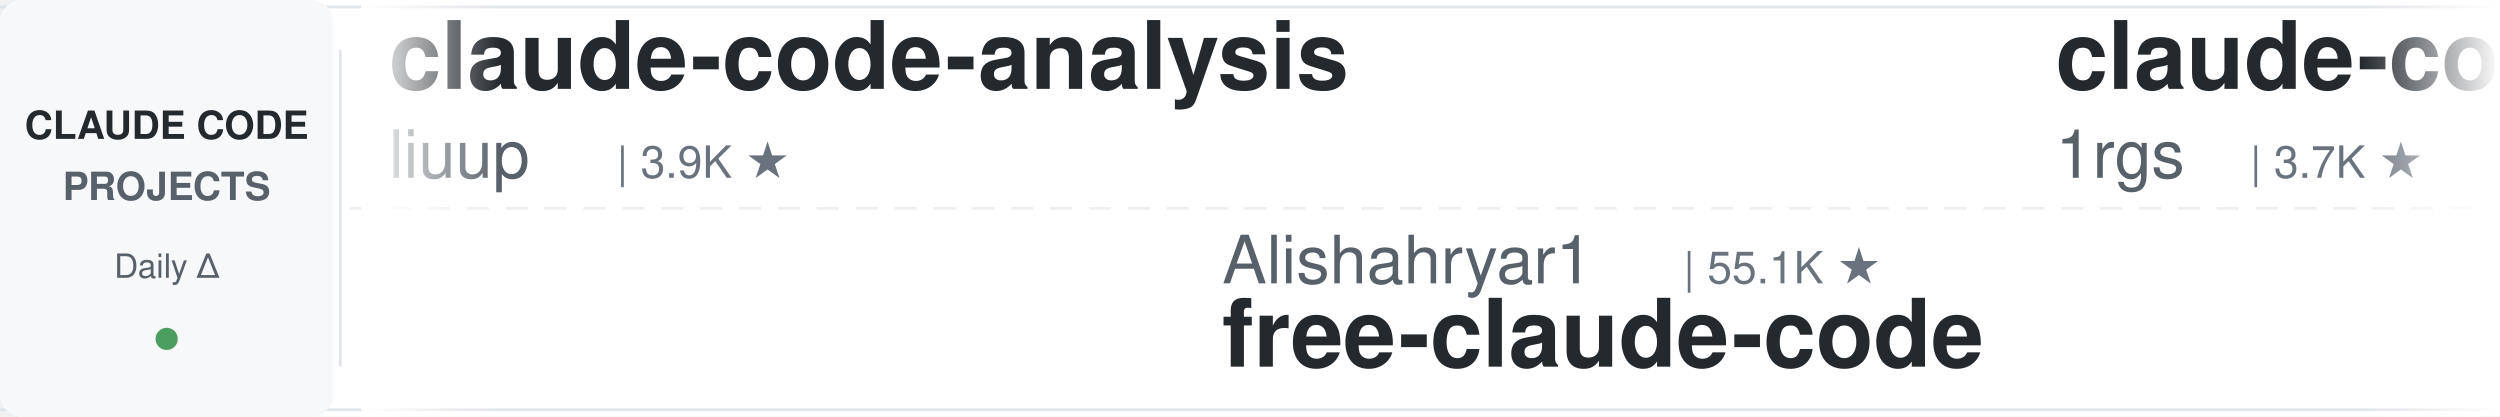
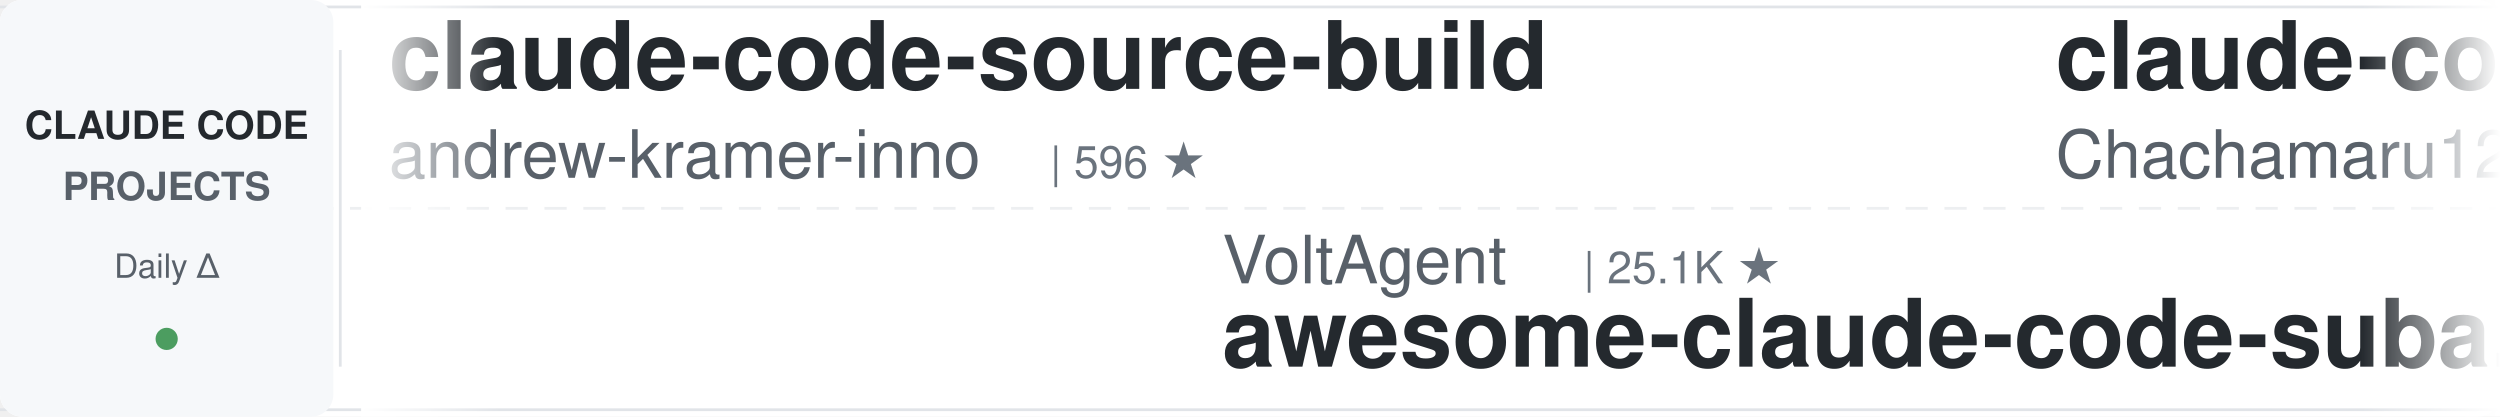
<svg xmlns="http://www.w3.org/2000/svg" width="900" height="150">
  <defs>
    <linearGradient id="leftFade" x1="0%" y1="0%" x2="100%" y2="0%">
      <stop offset="0%" style="stop-color:#ffffff;stop-opacity:1" />
      <stop offset="100%" style="stop-color:#ffffff;stop-opacity:0" />
    </linearGradient>
    <linearGradient id="rightFade" x1="0%" y1="0%" x2="100%" y2="0%">
      <stop offset="0%" style="stop-color:#ffffff;stop-opacity:0" />
      <stop offset="100%" style="stop-color:#ffffff;stop-opacity:1" />
    </linearGradient>
  </defs>
  <rect width="900" height="150" fill="#ffffff" rx="8" />
  <rect x="0" y="2" width="900" height="1" fill="#e1e4e8" />
  <rect x="0" y="147" width="900" height="1" fill="#e1e4e8" />
  <line x1="0" y1="75" x2="900" y2="75" stroke="#e1e4e8" stroke-width="1" stroke-dasharray="8 6" opacity="0.6" />
  <rect x="0" y="0" width="120" height="150" fill="#f6f8fa" rx="8" />
  <text x="60" y="50" font-family="-apple-system, BlinkMacSystemFont, 'Segoe UI', Helvetica, Arial, sans-serif" font-size="14" font-weight="600" fill="#24292e" text-anchor="middle">CLAUDE CODE</text>
  <text x="60" y="72" font-family="-apple-system, BlinkMacSystemFont, 'Segoe UI', Helvetica, Arial, sans-serif" font-size="14" font-weight="600" fill="#586069" text-anchor="middle">PROJECTS</text>
  <text x="60" y="100" font-family="-apple-system, BlinkMacSystemFont, 'Segoe UI', Helvetica, Arial, sans-serif" font-size="12" font-weight="500" fill="#586069" text-anchor="middle">Daily Δ</text>
  <circle cx="60" cy="122" r="4" fill="#22863a" opacity="0.8" />
  <rect x="122" y="18" width="1" height="114" fill="#e1e4e8" />
  <clipPath id="tickerClip">
    <rect x="130" y="0" width="770" height="150" />
  </clipPath>
  <g clip-path="url(#tickerClip)">
    <g id="tickerItems">
      <animateTransform attributeName="transform" attributeType="XML" type="translate" from="0 0" to="-3000 0" dur="54s" repeatCount="indefinite" />
      <g transform="translate(0, 0)">
-         <text x="140" y="32" font-family="-apple-system, BlinkMacSystemFont, 'Segoe UI', Helvetica, Arial, sans-serif" font-size="34" font-weight="600" fill="#24292e">claude-code-analysis</text>
-         <text x="140" y="64" font-family="-apple-system, BlinkMacSystemFont, 'Segoe UI', Helvetica, Arial, sans-serif" font-size="24" font-weight="400" fill="#586069">liuup</text>
-         <text x="222" y="64" font-family="-apple-system, BlinkMacSystemFont, 'Segoe UI', Helvetica, Arial, sans-serif" font-size="16" font-weight="500" fill="#6a737d">| 3.9K ★</text>
+         <text x="140" y="32" font-family="-apple-system, BlinkMacSystemFont, 'Segoe UI', Helvetica, Arial, sans-serif" font-size="34" font-weight="600" fill="#24292e">claude-code-source-build</text>
+         <text x="140" y="64" font-family="-apple-system, BlinkMacSystemFont, 'Segoe UI', Helvetica, Arial, sans-serif" font-size="24" font-weight="400" fill="#586069">andrew-kramer-inno</text>
+         <text x="378" y="64" font-family="-apple-system, BlinkMacSystemFont, 'Segoe UI', Helvetica, Arial, sans-serif" font-size="16" font-weight="500" fill="#6a737d">| 596 ★</text>
      </g>
      <g transform="translate(300, 0)">
-         <text x="140" y="102" font-family="-apple-system, BlinkMacSystemFont, 'Segoe UI', Helvetica, Arial, sans-serif" font-size="24" font-weight="400" fill="#586069">Alishahryar1</text>
-         <text x="306" y="102" font-family="-apple-system, BlinkMacSystemFont, 'Segoe UI', Helvetica, Arial, sans-serif" font-size="16" font-weight="500" fill="#6a737d">| 55.1K ★</text>
-         <text x="140" y="132" font-family="-apple-system, BlinkMacSystemFont, 'Segoe UI', Helvetica, Arial, sans-serif" font-size="34" font-weight="600" fill="#24292e">free-claude-code</text>
+         <text x="140" y="102" font-family="-apple-system, BlinkMacSystemFont, 'Segoe UI', Helvetica, Arial, sans-serif" font-size="24" font-weight="400" fill="#586069">VoltAgent</text>
+         <text x="270" y="102" font-family="-apple-system, BlinkMacSystemFont, 'Segoe UI', Helvetica, Arial, sans-serif" font-size="16" font-weight="500" fill="#6a737d">| 25.1K ★</text>
+         <text x="140" y="132" font-family="-apple-system, BlinkMacSystemFont, 'Segoe UI', Helvetica, Arial, sans-serif" font-size="34" font-weight="600" fill="#24292e">awesome-claude-code-suba...</text>
      </g>
      <g transform="translate(600, 0)">
-         <text x="140" y="32" font-family="-apple-system, BlinkMacSystemFont, 'Segoe UI', Helvetica, Arial, sans-serif" font-size="34" font-weight="600" fill="#24292e">claude-code-proxy</text>
-         <text x="140" y="64" font-family="-apple-system, BlinkMacSystemFont, 'Segoe UI', Helvetica, Arial, sans-serif" font-size="24" font-weight="400" fill="#586069">1rgs</text>
-         <text x="210" y="64" font-family="-apple-system, BlinkMacSystemFont, 'Segoe UI', Helvetica, Arial, sans-serif" font-size="16" font-weight="500" fill="#6a737d">| 3.7K ★</text>
+         <text x="140" y="32" font-family="-apple-system, BlinkMacSystemFont, 'Segoe UI', Helvetica, Arial, sans-serif" font-size="34" font-weight="600" fill="#24292e">claude-code-harness</text>
+         <text x="140" y="64" font-family="-apple-system, BlinkMacSystemFont, 'Segoe UI', Helvetica, Arial, sans-serif" font-size="24" font-weight="400" fill="#586069">Chachamaru127</text>
+         <text x="318" y="64" font-family="-apple-system, BlinkMacSystemFont, 'Segoe UI', Helvetica, Arial, sans-serif" font-size="16" font-weight="500" fill="#6a737d">| 3.1K ★</text>
      </g>
      <g transform="translate(900, 0)">
-         <text x="140" y="102" font-family="-apple-system, BlinkMacSystemFont, 'Segoe UI', Helvetica, Arial, sans-serif" font-size="24" font-weight="400" fill="#586069">luyao618</text>
-         <text x="258" y="102" font-family="-apple-system, BlinkMacSystemFont, 'Segoe UI', Helvetica, Arial, sans-serif" font-size="16" font-weight="500" fill="#6a737d">| 1.7K ★</text>
-         <text x="140" y="132" font-family="-apple-system, BlinkMacSystemFont, 'Segoe UI', Helvetica, Arial, sans-serif" font-size="34" font-weight="600" fill="#24292e">Claude-Code-Source-Study</text>
+         <text x="140" y="102" font-family="-apple-system, BlinkMacSystemFont, 'Segoe UI', Helvetica, Arial, sans-serif" font-size="24" font-weight="400" fill="#586069">ChrisWiles</text>
+         <text x="282" y="102" font-family="-apple-system, BlinkMacSystemFont, 'Segoe UI', Helvetica, Arial, sans-serif" font-size="16" font-weight="500" fill="#6a737d">| 6.1K ★</text>
+         <text x="140" y="132" font-family="-apple-system, BlinkMacSystemFont, 'Segoe UI', Helvetica, Arial, sans-serif" font-size="34" font-weight="600" fill="#24292e">claude-code-showcase</text>
      </g>
      <g transform="translate(1200, 0)">
-         <text x="140" y="32" font-family="-apple-system, BlinkMacSystemFont, 'Segoe UI', Helvetica, Arial, sans-serif" font-size="34" font-weight="600" fill="#24292e">Claude-Code-Game-Studios</text>
-         <text x="140" y="64" font-family="-apple-system, BlinkMacSystemFont, 'Segoe UI', Helvetica, Arial, sans-serif" font-size="24" font-weight="400" fill="#586069">Donchitos</text>
-         <text x="270" y="64" font-family="-apple-system, BlinkMacSystemFont, 'Segoe UI', Helvetica, Arial, sans-serif" font-size="16" font-weight="500" fill="#6a737d">| 25.1K ★</text>
+         <text x="140" y="32" font-family="-apple-system, BlinkMacSystemFont, 'Segoe UI', Helvetica, Arial, sans-serif" font-size="34" font-weight="600" fill="#24292e">claude-code-my-workflow</text>
+         <text x="140" y="64" font-family="-apple-system, BlinkMacSystemFont, 'Segoe UI', Helvetica, Arial, sans-serif" font-size="24" font-weight="400" fill="#586069">pedrohcgs</text>
+         <text x="270" y="64" font-family="-apple-system, BlinkMacSystemFont, 'Segoe UI', Helvetica, Arial, sans-serif" font-size="16" font-weight="500" fill="#6a737d">| 1.6K ★</text>
      </g>
      <g transform="translate(1500, 0)">
-         <text x="140" y="102" font-family="-apple-system, BlinkMacSystemFont, 'Segoe UI', Helvetica, Arial, sans-serif" font-size="24" font-weight="400" fill="#586069">Windy3f3f3f3f</text>
-         <text x="318" y="102" font-family="-apple-system, BlinkMacSystemFont, 'Segoe UI', Helvetica, Arial, sans-serif" font-size="16" font-weight="500" fill="#6a737d">| 2.7K ★</text>
-         <text x="140" y="132" font-family="-apple-system, BlinkMacSystemFont, 'Segoe UI', Helvetica, Arial, sans-serif" font-size="34" font-weight="600" fill="#24292e">claude-code-from-scratch</text>
+         <text x="140" y="102" font-family="-apple-system, BlinkMacSystemFont, 'Segoe UI', Helvetica, Arial, sans-serif" font-size="24" font-weight="400" fill="#586069">ykdojo</text>
+         <text x="234" y="102" font-family="-apple-system, BlinkMacSystemFont, 'Segoe UI', Helvetica, Arial, sans-serif" font-size="16" font-weight="500" fill="#6a737d">| 10.1K ★</text>
+         <text x="140" y="132" font-family="-apple-system, BlinkMacSystemFont, 'Segoe UI', Helvetica, Arial, sans-serif" font-size="34" font-weight="600" fill="#24292e">claude-code-tips</text>
      </g>
      <g transform="translate(1800, 0)">
-         <text x="140" y="32" font-family="-apple-system, BlinkMacSystemFont, 'Segoe UI', Helvetica, Arial, sans-serif" font-size="34" font-weight="600" fill="#24292e">pi-vs-claude-code</text>
-         <text x="140" y="64" font-family="-apple-system, BlinkMacSystemFont, 'Segoe UI', Helvetica, Arial, sans-serif" font-size="24" font-weight="400" fill="#586069">disler</text>
-         <text x="234" y="64" font-family="-apple-system, BlinkMacSystemFont, 'Segoe UI', Helvetica, Arial, sans-serif" font-size="16" font-weight="500" fill="#6a737d">| 1.7K ★</text>
+         <text x="140" y="32" font-family="-apple-system, BlinkMacSystemFont, 'Segoe UI', Helvetica, Arial, sans-serif" font-size="34" font-weight="600" fill="#24292e">claude_codex_bridge</text>
+         <text x="140" y="64" font-family="-apple-system, BlinkMacSystemFont, 'Segoe UI', Helvetica, Arial, sans-serif" font-size="24" font-weight="400" fill="#586069">SeemSeam</text>
+         <text x="258" y="64" font-family="-apple-system, BlinkMacSystemFont, 'Segoe UI', Helvetica, Arial, sans-serif" font-size="16" font-weight="500" fill="#6a737d">| 3.5K ★</text>
      </g>
      <g transform="translate(2100, 0)">
-         <text x="140" y="102" font-family="-apple-system, BlinkMacSystemFont, 'Segoe UI', Helvetica, Arial, sans-serif" font-size="24" font-weight="400" fill="#586069">https-deeplearning-ai</text>
-         <text x="414" y="102" font-family="-apple-system, BlinkMacSystemFont, 'Segoe UI', Helvetica, Arial, sans-serif" font-size="16" font-weight="500" fill="#6a737d">| 549 ★</text>
-         <text x="140" y="132" font-family="-apple-system, BlinkMacSystemFont, 'Segoe UI', Helvetica, Arial, sans-serif" font-size="34" font-weight="600" fill="#24292e">sc-claude-code-files</text>
+         <text x="140" y="102" font-family="-apple-system, BlinkMacSystemFont, 'Segoe UI', Helvetica, Arial, sans-serif" font-size="24" font-weight="400" fill="#586069">Cranot</text>
+         <text x="234" y="102" font-family="-apple-system, BlinkMacSystemFont, 'Segoe UI', Helvetica, Arial, sans-serif" font-size="16" font-weight="500" fill="#6a737d">| 2.9K ★</text>
+         <text x="140" y="132" font-family="-apple-system, BlinkMacSystemFont, 'Segoe UI', Helvetica, Arial, sans-serif" font-size="34" font-weight="600" fill="#24292e">claude-code-guide</text>
      </g>
      <g transform="translate(2400, 0)">
-         <text x="140" y="32" font-family="-apple-system, BlinkMacSystemFont, 'Segoe UI', Helvetica, Arial, sans-serif" font-size="34" font-weight="600" fill="#24292e">claude-code-cli</text>
-         <text x="140" y="64" font-family="-apple-system, BlinkMacSystemFont, 'Segoe UI', Helvetica, Arial, sans-serif" font-size="24" font-weight="400" fill="#586069">huangserva</text>
-         <text x="282" y="64" font-family="-apple-system, BlinkMacSystemFont, 'Segoe UI', Helvetica, Arial, sans-serif" font-size="16" font-weight="500" fill="#6a737d">| 628 ★</text>
+         <text x="140" y="32" font-family="-apple-system, BlinkMacSystemFont, 'Segoe UI', Helvetica, Arial, sans-serif" font-size="34" font-weight="600" fill="#24292e">claude-code-prompts</text>
+         <text x="140" y="64" font-family="-apple-system, BlinkMacSystemFont, 'Segoe UI', Helvetica, Arial, sans-serif" font-size="24" font-weight="400" fill="#586069">repowise-dev</text>
+         <text x="306" y="64" font-family="-apple-system, BlinkMacSystemFont, 'Segoe UI', Helvetica, Arial, sans-serif" font-size="16" font-weight="500" fill="#6a737d">| 1.2K ★</text>
      </g>
      <g transform="translate(2700, 0)">
-         <text x="140" y="102" font-family="-apple-system, BlinkMacSystemFont, 'Segoe UI', Helvetica, Arial, sans-serif" font-size="24" font-weight="400" fill="#586069">wanshuiyin</text>
-         <text x="282" y="102" font-family="-apple-system, BlinkMacSystemFont, 'Segoe UI', Helvetica, Arial, sans-serif" font-size="16" font-weight="500" fill="#6a737d">| 16.2K ★</text>
-         <text x="140" y="132" font-family="-apple-system, BlinkMacSystemFont, 'Segoe UI', Helvetica, Arial, sans-serif" font-size="34" font-weight="600" fill="#24292e">Auto-claude-code-researc...</text>
+         <text x="140" y="102" font-family="-apple-system, BlinkMacSystemFont, 'Segoe UI', Helvetica, Arial, sans-serif" font-size="24" font-weight="400" fill="#586069">liuup</text>
+         <text x="222" y="102" font-family="-apple-system, BlinkMacSystemFont, 'Segoe UI', Helvetica, Arial, sans-serif" font-size="16" font-weight="500" fill="#6a737d">| 3.9K ★</text>
+         <text x="140" y="132" font-family="-apple-system, BlinkMacSystemFont, 'Segoe UI', Helvetica, Arial, sans-serif" font-size="34" font-weight="600" fill="#24292e">claude-code-analysis</text>
      </g>
      <g transform="translate(3000, 0)">
-         <text x="140" y="32" font-family="-apple-system, BlinkMacSystemFont, 'Segoe UI', Helvetica, Arial, sans-serif" font-size="34" font-weight="600" fill="#24292e">claude-code-analysis</text>
-         <text x="140" y="64" font-family="-apple-system, BlinkMacSystemFont, 'Segoe UI', Helvetica, Arial, sans-serif" font-size="24" font-weight="400" fill="#586069">liuup</text>
-         <text x="222" y="64" font-family="-apple-system, BlinkMacSystemFont, 'Segoe UI', Helvetica, Arial, sans-serif" font-size="16" font-weight="500" fill="#6a737d">| 3.9K ★</text>
+         <text x="140" y="32" font-family="-apple-system, BlinkMacSystemFont, 'Segoe UI', Helvetica, Arial, sans-serif" font-size="34" font-weight="600" fill="#24292e">claude-code-source-build</text>
+         <text x="140" y="64" font-family="-apple-system, BlinkMacSystemFont, 'Segoe UI', Helvetica, Arial, sans-serif" font-size="24" font-weight="400" fill="#586069">andrew-kramer-inno</text>
+         <text x="378" y="64" font-family="-apple-system, BlinkMacSystemFont, 'Segoe UI', Helvetica, Arial, sans-serif" font-size="16" font-weight="500" fill="#6a737d">| 596 ★</text>
      </g>
      <g transform="translate(3300, 0)">
-         <text x="140" y="102" font-family="-apple-system, BlinkMacSystemFont, 'Segoe UI', Helvetica, Arial, sans-serif" font-size="24" font-weight="400" fill="#586069">Alishahryar1</text>
-         <text x="306" y="102" font-family="-apple-system, BlinkMacSystemFont, 'Segoe UI', Helvetica, Arial, sans-serif" font-size="16" font-weight="500" fill="#6a737d">| 55.1K ★</text>
-         <text x="140" y="132" font-family="-apple-system, BlinkMacSystemFont, 'Segoe UI', Helvetica, Arial, sans-serif" font-size="34" font-weight="600" fill="#24292e">free-claude-code</text>
+         <text x="140" y="102" font-family="-apple-system, BlinkMacSystemFont, 'Segoe UI', Helvetica, Arial, sans-serif" font-size="24" font-weight="400" fill="#586069">VoltAgent</text>
+         <text x="270" y="102" font-family="-apple-system, BlinkMacSystemFont, 'Segoe UI', Helvetica, Arial, sans-serif" font-size="16" font-weight="500" fill="#6a737d">| 25.1K ★</text>
+         <text x="140" y="132" font-family="-apple-system, BlinkMacSystemFont, 'Segoe UI', Helvetica, Arial, sans-serif" font-size="34" font-weight="600" fill="#24292e">awesome-claude-code-suba...</text>
      </g>
      <g transform="translate(3600, 0)">
-         <text x="140" y="32" font-family="-apple-system, BlinkMacSystemFont, 'Segoe UI', Helvetica, Arial, sans-serif" font-size="34" font-weight="600" fill="#24292e">claude-code-proxy</text>
-         <text x="140" y="64" font-family="-apple-system, BlinkMacSystemFont, 'Segoe UI', Helvetica, Arial, sans-serif" font-size="24" font-weight="400" fill="#586069">1rgs</text>
-         <text x="210" y="64" font-family="-apple-system, BlinkMacSystemFont, 'Segoe UI', Helvetica, Arial, sans-serif" font-size="16" font-weight="500" fill="#6a737d">| 3.7K ★</text>
+         <text x="140" y="32" font-family="-apple-system, BlinkMacSystemFont, 'Segoe UI', Helvetica, Arial, sans-serif" font-size="34" font-weight="600" fill="#24292e">claude-code-harness</text>
+         <text x="140" y="64" font-family="-apple-system, BlinkMacSystemFont, 'Segoe UI', Helvetica, Arial, sans-serif" font-size="24" font-weight="400" fill="#586069">Chachamaru127</text>
+         <text x="318" y="64" font-family="-apple-system, BlinkMacSystemFont, 'Segoe UI', Helvetica, Arial, sans-serif" font-size="16" font-weight="500" fill="#6a737d">| 3.1K ★</text>
      </g>
      <g transform="translate(3900, 0)">
-         <text x="140" y="102" font-family="-apple-system, BlinkMacSystemFont, 'Segoe UI', Helvetica, Arial, sans-serif" font-size="24" font-weight="400" fill="#586069">luyao618</text>
-         <text x="258" y="102" font-family="-apple-system, BlinkMacSystemFont, 'Segoe UI', Helvetica, Arial, sans-serif" font-size="16" font-weight="500" fill="#6a737d">| 1.7K ★</text>
-         <text x="140" y="132" font-family="-apple-system, BlinkMacSystemFont, 'Segoe UI', Helvetica, Arial, sans-serif" font-size="34" font-weight="600" fill="#24292e">Claude-Code-Source-Study</text>
+         <text x="140" y="102" font-family="-apple-system, BlinkMacSystemFont, 'Segoe UI', Helvetica, Arial, sans-serif" font-size="24" font-weight="400" fill="#586069">ChrisWiles</text>
+         <text x="282" y="102" font-family="-apple-system, BlinkMacSystemFont, 'Segoe UI', Helvetica, Arial, sans-serif" font-size="16" font-weight="500" fill="#6a737d">| 6.1K ★</text>
+         <text x="140" y="132" font-family="-apple-system, BlinkMacSystemFont, 'Segoe UI', Helvetica, Arial, sans-serif" font-size="34" font-weight="600" fill="#24292e">claude-code-showcase</text>
      </g>
    </g>
  </g>
  <rect x="130" y="0" width="50" height="150" fill="url(#leftFade)" />
  <rect x="850" y="0" width="50" height="150" fill="url(#rightFade)" />
</svg>
